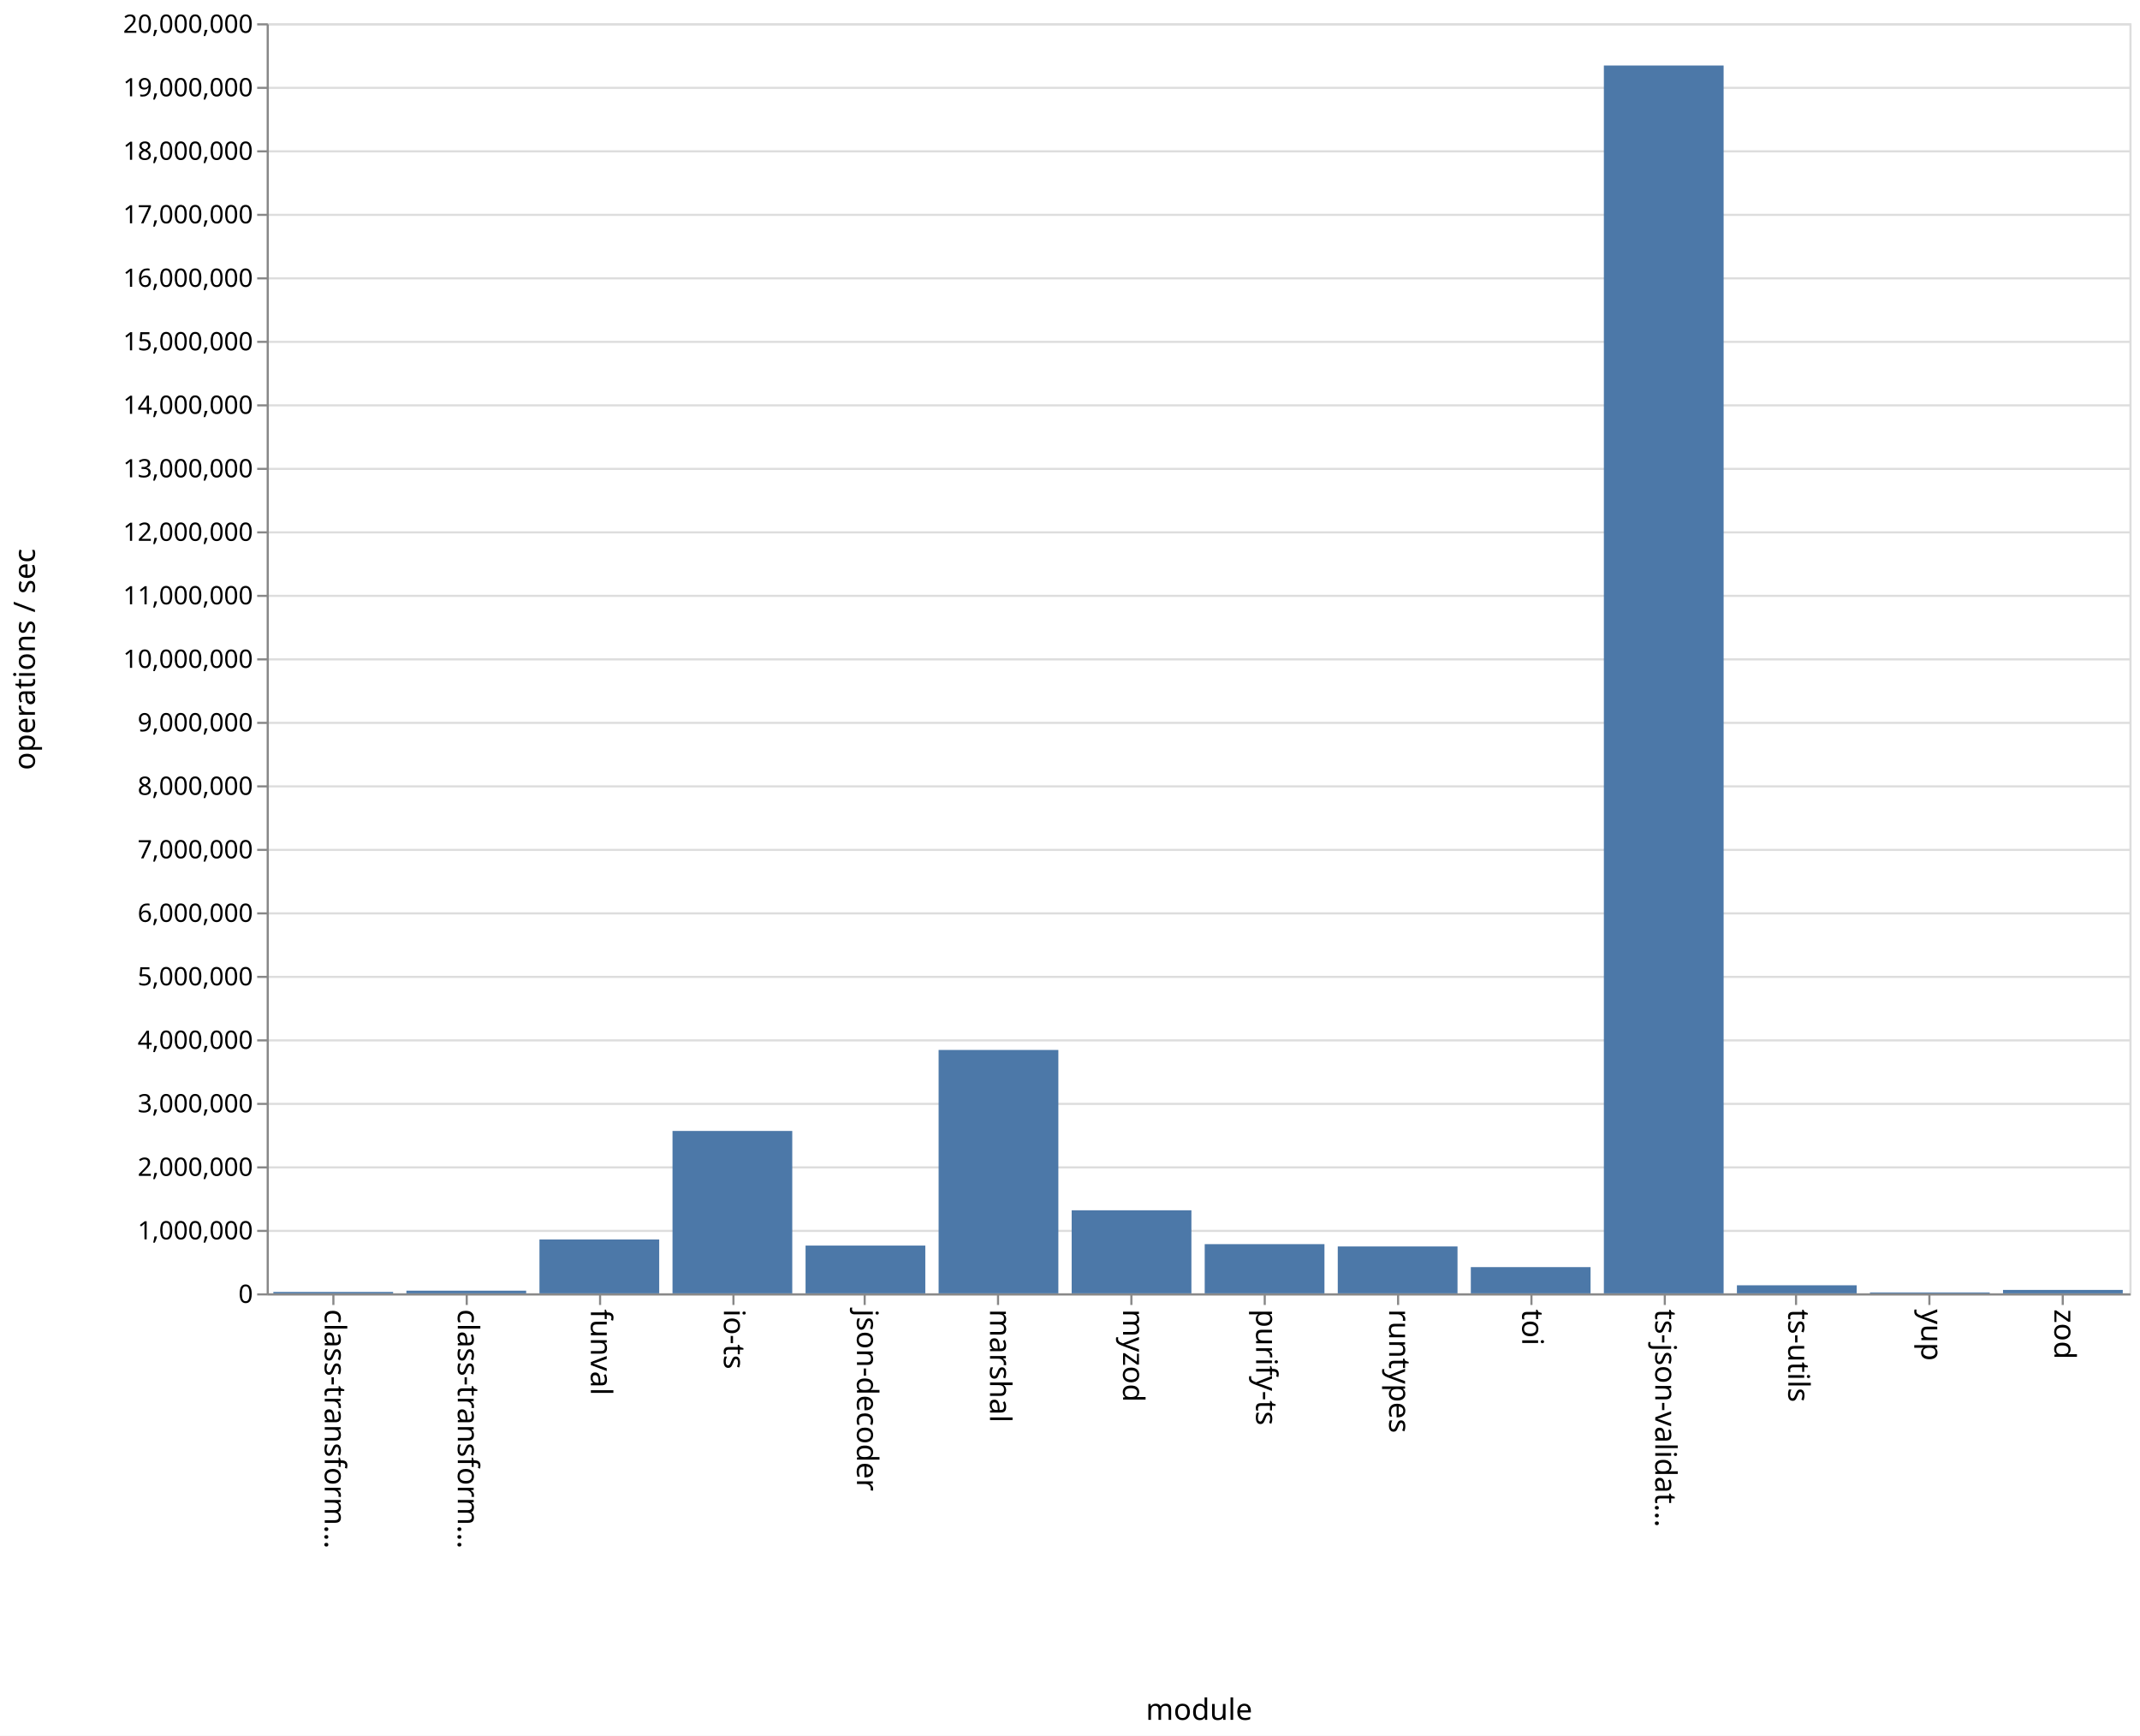
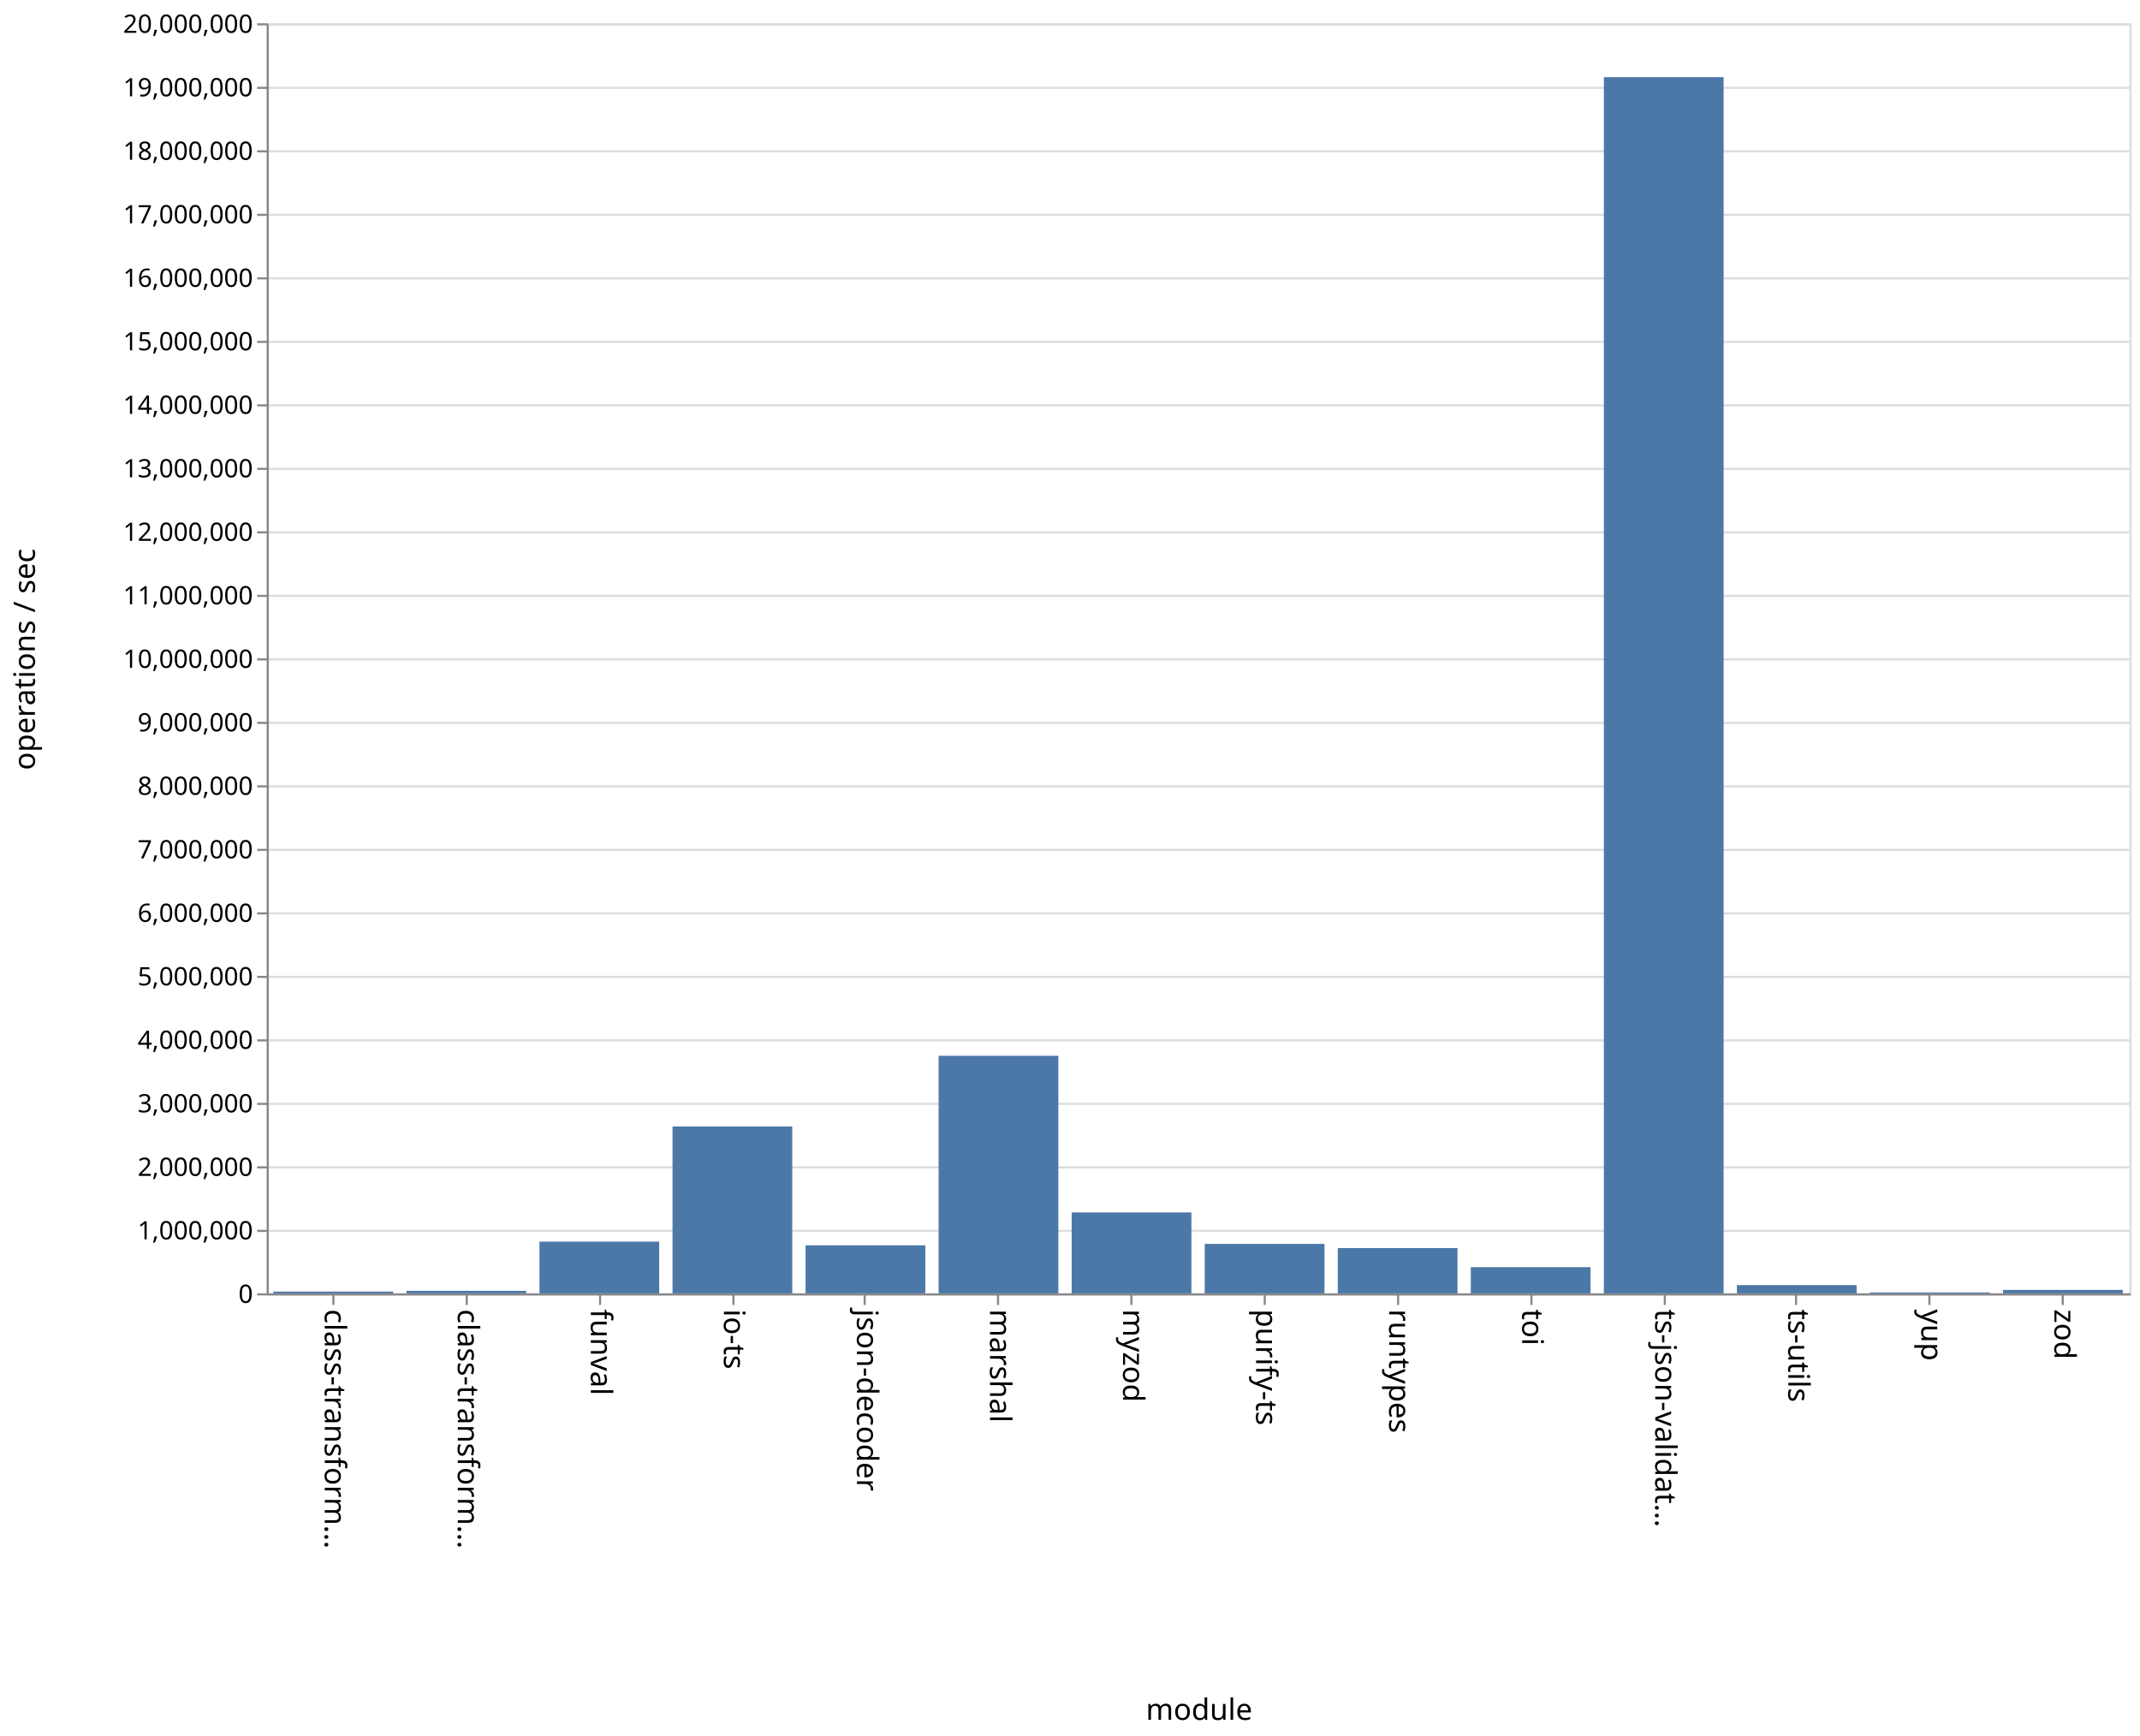
<svg xmlns="http://www.w3.org/2000/svg" class="marks" width="1011" height="820">
  <path fill="#fff" d="M0 0h1011v820H0z" />
  <g class="mark-group role-frame root">
    <path class="background" d="M126.5 11.5h880v600h-880z" fill="none" stroke="#ddd" />
    <g class="mark-group role-axis">
      <path class="background" d="M126.5 11.5z" pointer-events="none" fill="none" />
      <g class="mark-rule role-axis-grid" pointer-events="none" fill="none" stroke="#ddd">
        <path d="M126.5 611.5h880M126.5 581.5h880M126.5 551.5h880M126.5 521.5h880M126.5 491.5h880M126.5 461.5h880M126.5 431.5h880M126.5 401.5h880M126.5 371.5h880M126.5 341.5h880M126.5 311.5h880M126.5 281.5h880M126.5 251.5h880M126.5 221.5h880M126.5 191.5h880M126.5 161.5h880M126.5 131.5h880M126.5 101.5h880M126.5 71.5h880M126.5 41.5h880M126.5 11.5h880" />
      </g>
    </g>
    <g class="mark-group role-axis">
      <path class="background" d="M126.5 611.5z" pointer-events="none" fill="none" />
      <g class="mark-rule role-axis-tick" pointer-events="none" fill="none" stroke="#888">
        <path d="M157.5 611.5v5M220.5 611.5v5M283.5 611.5v5M346.5 611.5v5M408.5 611.5v5M471.5 611.5v5M534.5 611.5v5M597.5 611.5v5M660.5 611.5v5M723.5 611.5v5M786.5 611.5v5M848.5 611.5v5M911.5 611.5v5M974.5 611.5v5" />
      </g>
      <g class="mark-text role-axis-label" pointer-events="none" font-family="sans-serif" font-size="14">
        <text transform="rotate(90 -232.536 385.964)">
                    class-transform…
                </text>
        <text transform="rotate(90 -201.107 417.393)">
                    class-transform…
                </text>
        <text transform="rotate(90 -169.679 448.821)">
                    funval
                </text>
        <text transform="rotate(90 -138.25 480.25)">
                    io-ts
                </text>
        <text transform="rotate(90 -106.821 511.679)">
                    json-decoder
                </text>
        <text transform="rotate(90 -75.393 543.107)">
                    marshal
                </text>
        <text transform="rotate(90 -43.964 574.536)">
                    myzod
                </text>
        <text transform="rotate(90 -12.536 605.964)">
                    purify-ts
                </text>
        <text transform="rotate(90 18.893 637.393)">
                    runtypes
                </text>
        <text transform="rotate(90 50.321 668.821)">
                    toi
                </text>
        <text transform="rotate(90 81.75 700.25)">
                    ts-json-validat…
                </text>
        <text transform="rotate(90 113.179 731.679)">
                    ts-utils
                </text>
        <text transform="rotate(90 144.607 763.107)">
                    yup
                </text>
        <text transform="rotate(90 176.036 794.536)">
                    zod
                </text>
      </g>
      <path fill="none" stroke="#888" d="M126.5 611.5h880" pointer-events="none" />
      <text text-anchor="middle" transform="translate(566.5 812.5)" font-family="sans-serif" font-size="14" font-weight="400" pointer-events="none">
                module
            </text>
    </g>
    <g class="mark-group role-axis">
      <path class="background" d="M126.5 11.5z" pointer-events="none" fill="none" />
      <g class="mark-rule role-axis-tick" pointer-events="none" fill="none" stroke="#888">
        <path d="M126.5 611.5h-5M126.5 581.5h-5M126.5 551.5h-5M126.5 521.5h-5M126.5 491.5h-5M126.5 461.5h-5M126.5 431.5h-5M126.5 401.5h-5M126.5 371.5h-5M126.5 341.5h-5M126.5 311.5h-5M126.5 281.5h-5M126.5 251.5h-5M126.5 221.5h-5M126.5 191.5h-5M126.5 161.5h-5M126.5 131.5h-5M126.5 101.5h-5M126.5 71.5h-5M126.5 41.5h-5M126.5 11.5h-5" />
      </g>
      <g class="mark-text role-axis-label" pointer-events="none" text-anchor="end" font-family="sans-serif" font-size="12">
        <text transform="translate(119.5 615.5)">
                    0
                </text>
        <text transform="translate(119.5 585.5)">
                    1,000,000
                </text>
        <text transform="translate(119.5 555.5)">
                    2,000,000
                </text>
        <text transform="translate(119.5 525.5)">
                    3,000,000
                </text>
        <text transform="translate(119.5 495.5)">
                    4,000,000
                </text>
        <text transform="translate(119.5 465.5)">
                    5,000,000
                </text>
        <text transform="translate(119.5 435.5)">
                    6,000,000
                </text>
        <text transform="translate(119.5 405.5)">
                    7,000,000
                </text>
        <text transform="translate(119.5 375.5)">
                    8,000,000
                </text>
        <text transform="translate(119.5 345.5)">
                    9,000,000
                </text>
        <text transform="translate(119.5 315.5)">
                    10,000,000
                </text>
        <text transform="translate(119.5 285.5)">
                    11,000,000
                </text>
        <text transform="translate(119.5 255.5)">
                    12,000,000
                </text>
        <text transform="translate(119.5 225.5)">
                    13,000,000
                </text>
        <text transform="translate(119.5 195.5)">
                    14,000,000
                </text>
        <text transform="translate(119.5 165.5)">
                    15,000,000
                </text>
        <text transform="translate(119.5 135.5)">
                    16,000,000
                </text>
        <text transform="translate(119.5 105.5)">
                    17,000,000
                </text>
        <text transform="translate(119.5 75.5)">
                    18,000,000
                </text>
        <text transform="translate(119.5 45.5)">
                    19,000,000
                </text>
        <text transform="translate(119.5 15.5)">
                    20,000,000
                </text>
      </g>
      <path fill="none" stroke="#888" d="M126.5 611.5v-600" pointer-events="none" />
      <text text-anchor="middle" transform="rotate(-90 164 147.5)" font-family="sans-serif" font-size="14" font-weight="400" pointer-events="none">
                operations / sec
            </text>
    </g>
    <g class="mark-rect role-mark marks" fill="#4c78a8">
-       <path d="M129.143 610.329h56.571V611h-56.571zM192 609.741h56.571V611H192zM254.857 585.55h56.572V611h-56.572zM317.714 534.283h56.572V611h-56.572zM380.571 588.436h56.572V611H380.57zM443.429 496.022H500V611h-56.571zM506.286 571.764h56.571V611h-56.571zM569.143 587.763h56.571V611h-56.571zM632 588.852h56.571V611H632zM694.857 598.611h56.572V611h-56.572zM757.714 30.949h56.572V611h-56.572zM820.571 607.2h56.572v3.8H820.57zM883.429 610.572H940V611h-56.571zM946.286 609.387h56.571V611h-56.571z" />
+       <path d="M129.143 610.174h56.571V611h-56.571zM192 609.819h56.571V611H192zM254.857 586.566h56.572V611h-56.572zM317.714 532.163h56.572V611h-56.572zM380.571 588.318h56.572V611H380.57zM443.429 498.78H500V611h-56.571zM506.286 572.774h56.571V611h-56.571zM569.143 587.642h56.571V611h-56.571zM632 589.596h56.571V611H632zM694.857 598.636h56.572V611h-56.572zM757.714 36.445h56.572V611h-56.572zM820.571 607.11h56.572V611H820.57zM883.429 610.558H940V611h-56.571zM946.286 609.39h56.571V611h-56.571z" />
    </g>
  </g>
</svg>
